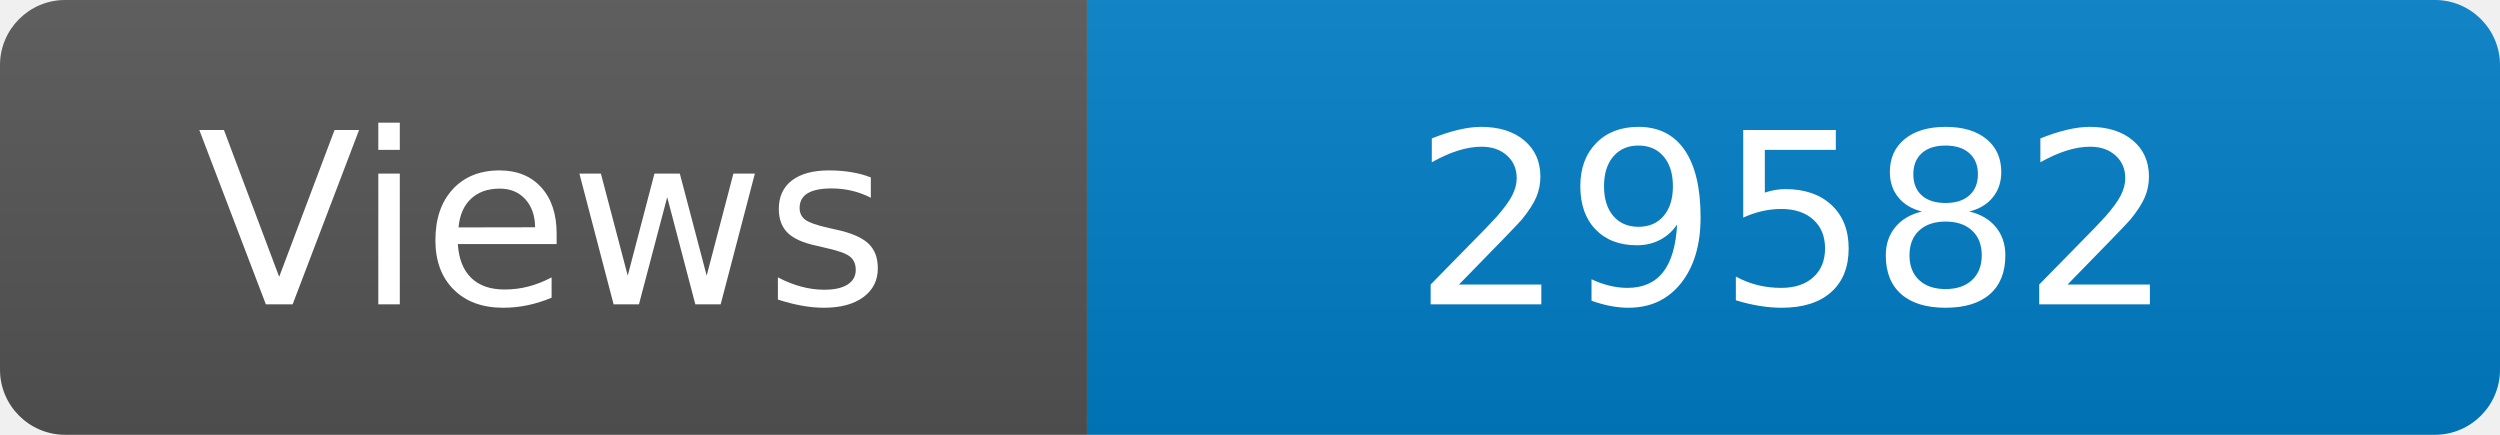
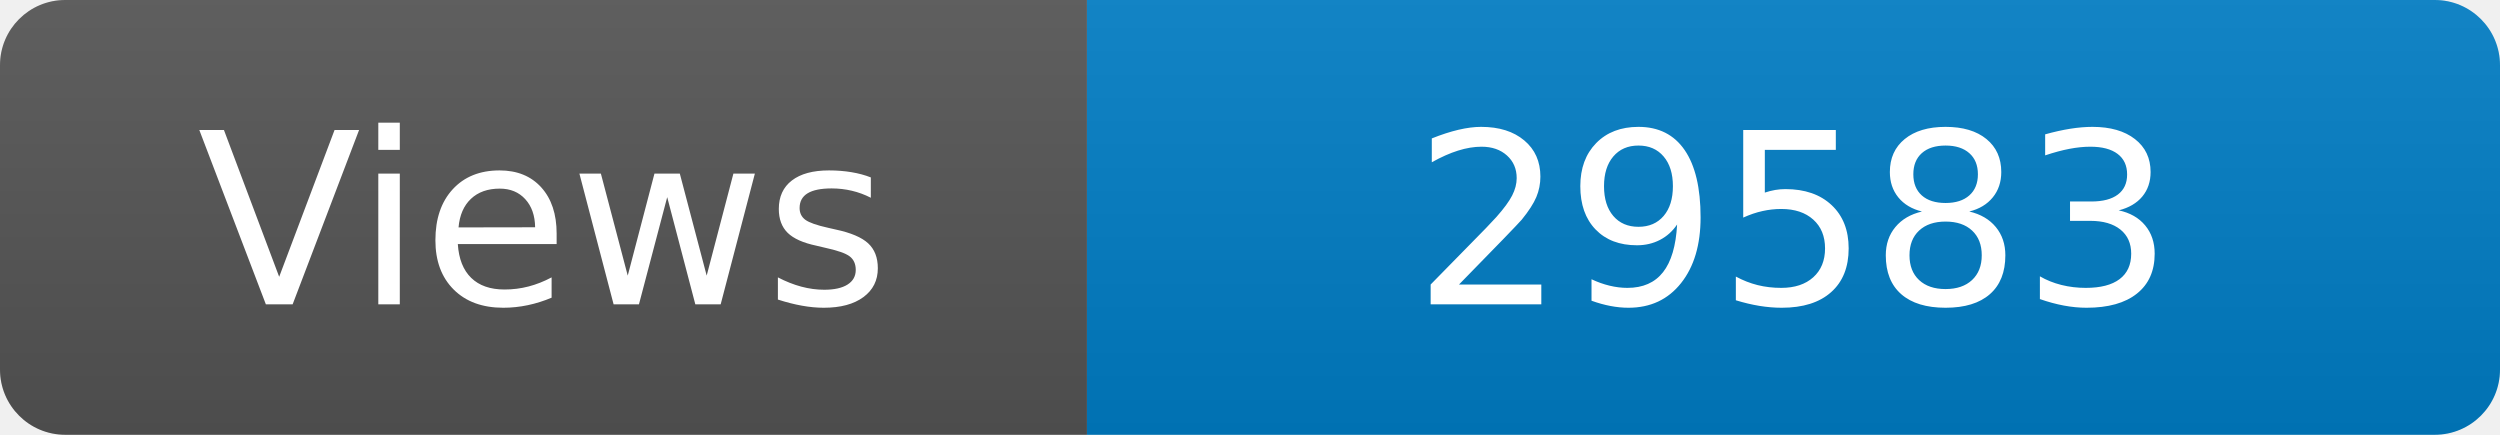
<svg xmlns="http://www.w3.org/2000/svg" width="115" height="20" role="img" aria-label="Maintained?: yes">
  <linearGradient id="s" x2="0" y2="100%">
    <stop offset="0" stop-color="#bbb" stop-opacity=".1" />
    <stop offset="1" stop-opacity=".1" />
  </linearGradient>
  <clipPath id="r">
    <rect width="115" height="20" rx="3" fill="#fff" />
  </clipPath>
  <g clip-path="url(#r)">
    <rect width="50" height="20" fill="#555" />
    <rect x="50" width="160" height="20" fill="#007ec6" />
    <rect width="115" height="20" fill="url(#s)" />
  </g>
  <g fill="#fff" text-anchor="middle" font-family="Verdana,Geneva,DejaVu Sans,sans-serif" font-size="110">
    <text x="250" y="140" transform="scale(.1)" fill="#fff">Views</text>
-     <text x="825" y="140" transform="scale(.1)" fill="#fff">29582</text>
+     <text x="825" y="140" transform="scale(.1)" fill="#fff">29583</text>
  </g>
</svg>
